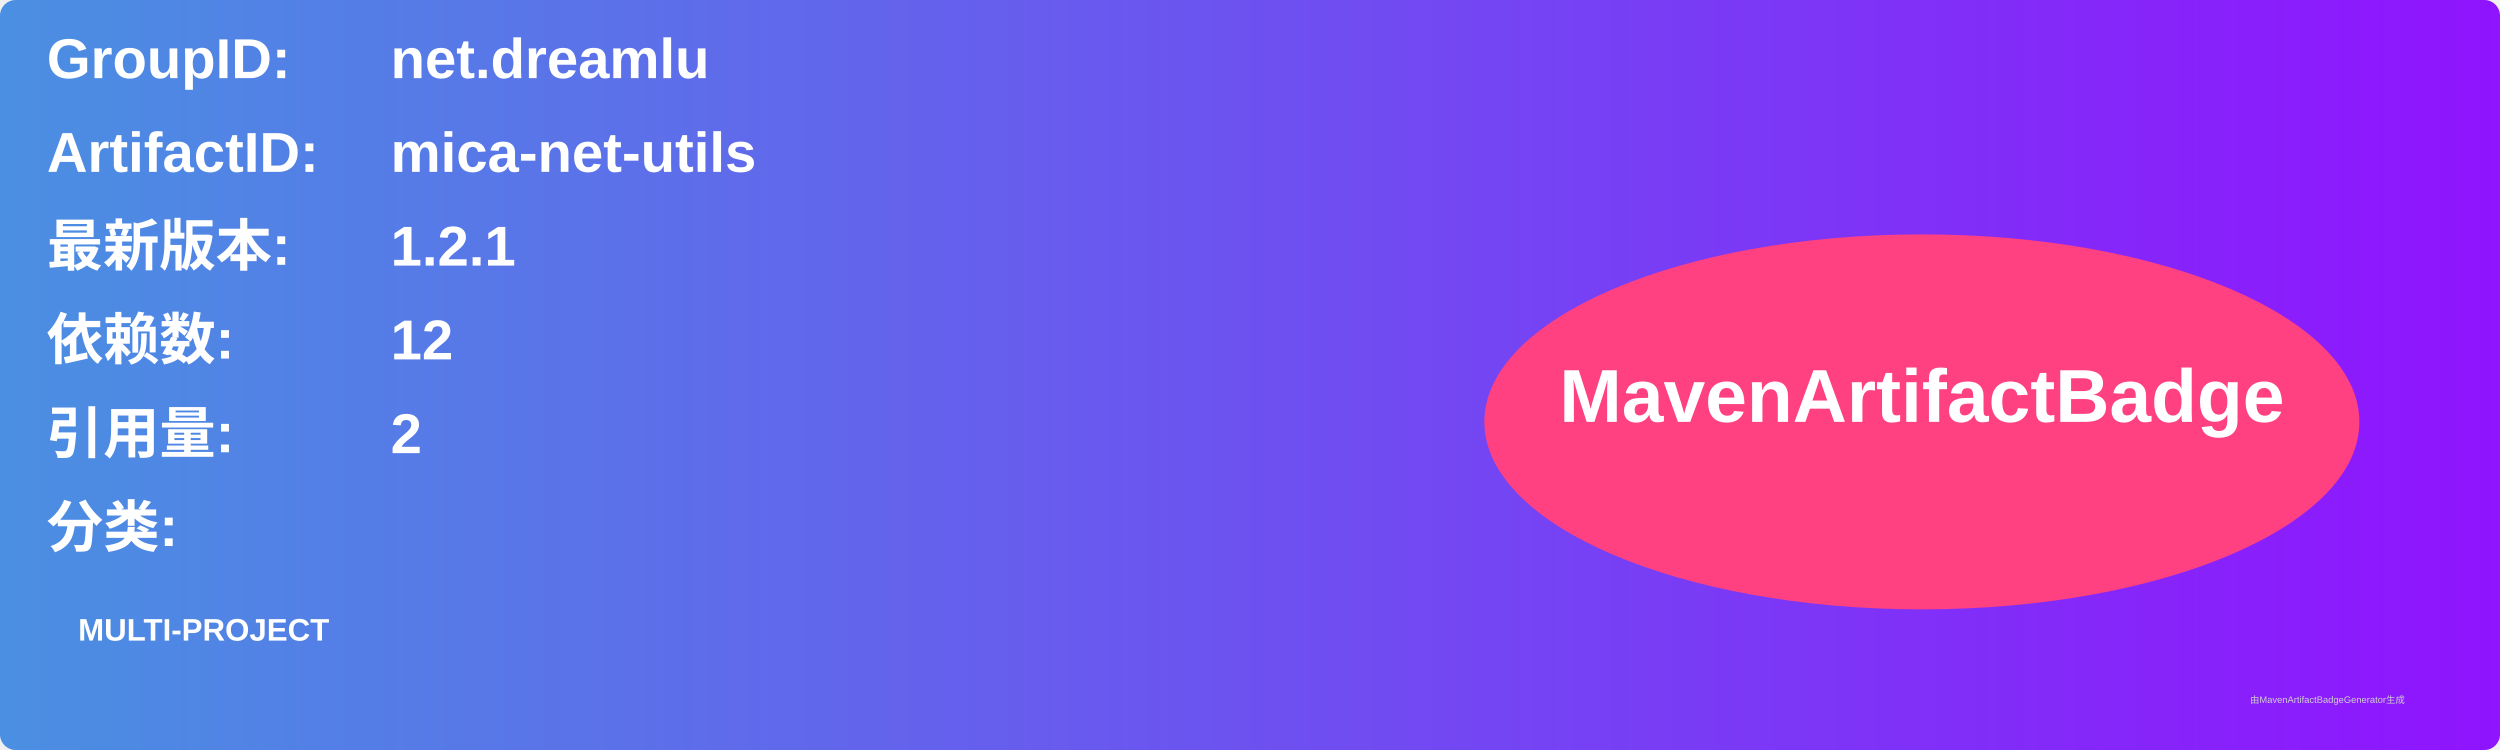
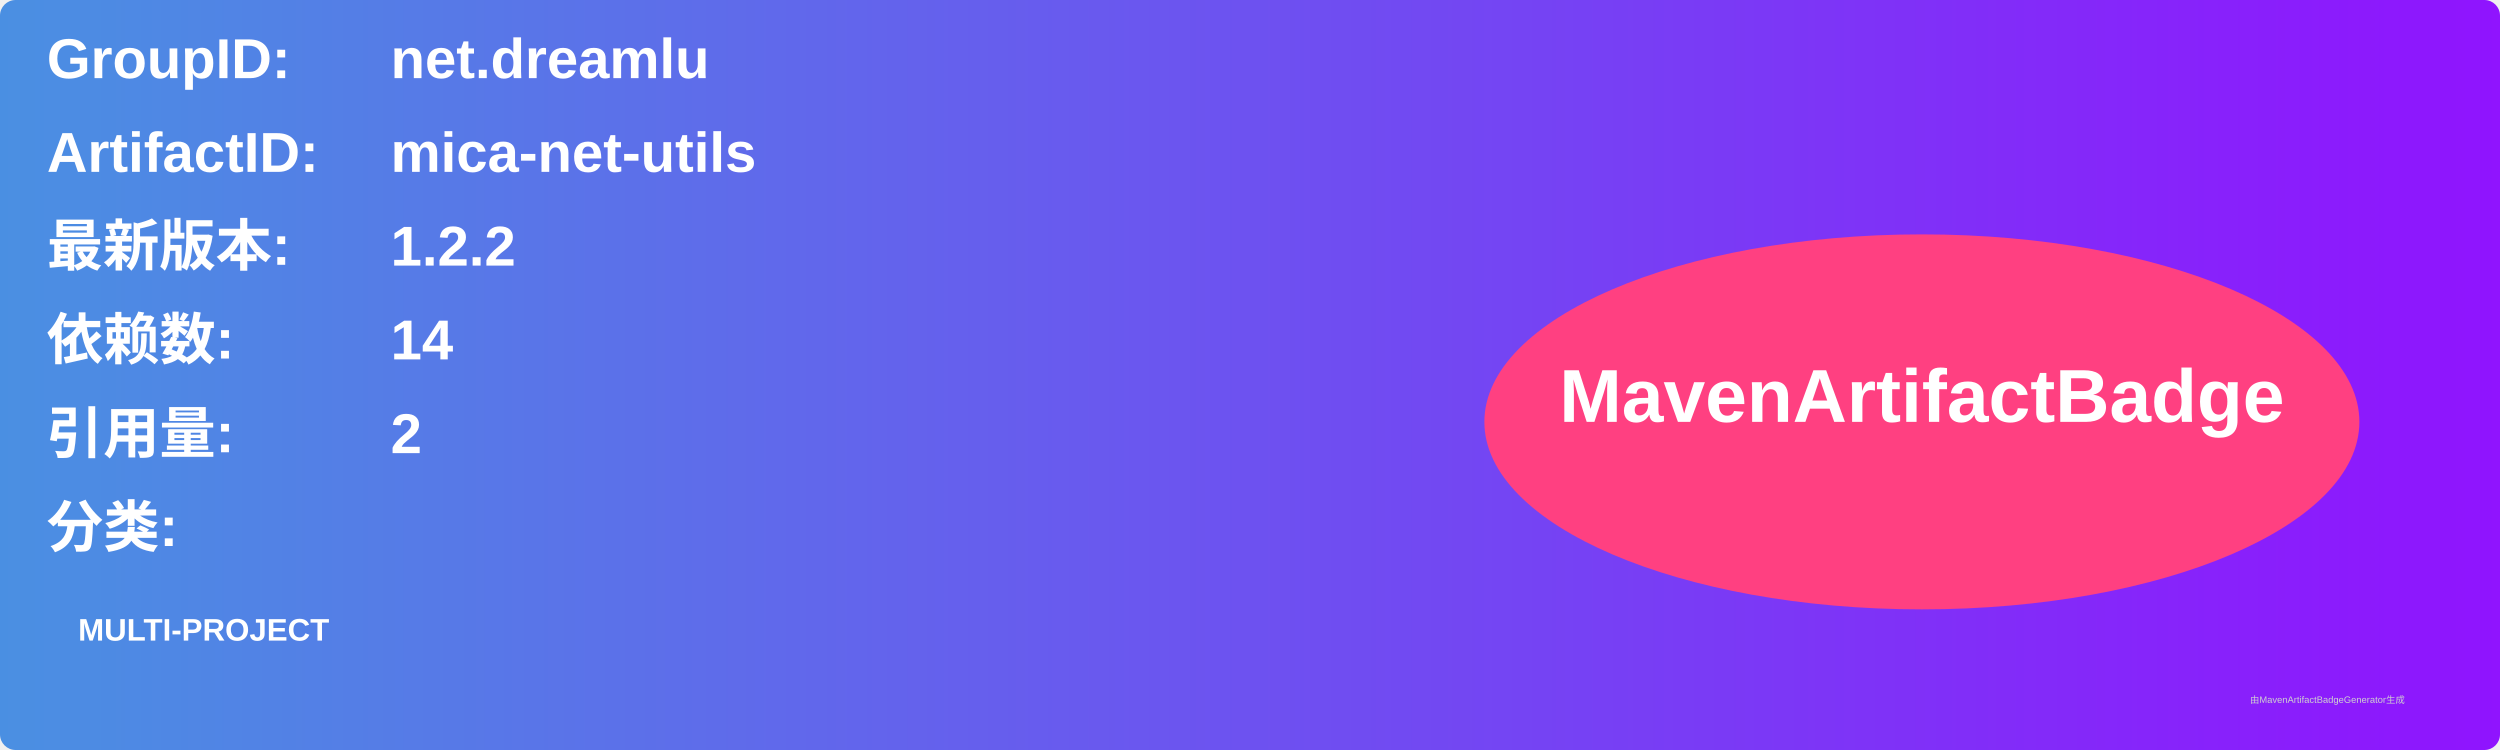
<svg xmlns="http://www.w3.org/2000/svg" width="800" height="240" viewBox="0 0 800 240">
  <linearGradient id="grad" x1="0%" y1="0%" x2="100%" y2="0%">
    <stop offset="0%" stop-color="#4a90e2" />
    <stop offset="100%" stop-color="#9013fe" />
  </linearGradient>
  <rect width="100%" height="100%" rx="5" ry="5" fill="url(#grad)" />
  <g transform="translate(15, 15)">
    <text x="0" y="10" font-family="Arial" font-size="18" fill="white" font-weight="bold" width="260">GroupID:</text>
    <text x="110" y="10" font-family="Arial" font-size="18" fill="white" font-weight="bold" width="460">net.dreamlu</text>
    <text x="0" y="40" font-family="Arial" font-size="18" fill="white" font-weight="bold" width="260">ArtifactID:</text>
    <text x="110" y="40" font-family="Arial" font-size="18" fill="white" font-weight="bold" width="460">mica-net-utils</text>
    <text x="0" y="70" font-family="Arial" font-size="18" fill="white" font-weight="bold">最新版本:</text>
    <text x="110" y="70" font-family="Arial" font-size="18" fill="white" font-weight="bold">
-       <tspan font-weight="bold">1.2.1</tspan>
+       <tspan font-weight="bold">1.2.2</tspan>
    </text>
    <text x="0" y="100" font-family="Arial" font-size="18" fill="white" font-weight="bold">依赖数: </text>
    <text x="110" y="100" font-family="Arial" font-size="18" fill="white">
-       <tspan font-weight="bold">12</tspan>
+       <tspan font-weight="bold">14</tspan>
    </text>
    <text x="0" y="130" font-family="Arial" font-size="18" fill="white" font-weight="bold">引用量: </text>
    <text x="110" y="130" font-family="Arial" font-size="18" fill="white">
      <tspan font-weight="bold">2</tspan>
    </text>
    <text x="0" y="160" font-family="Arial" font-size="18" fill="white" font-weight="bold">分类:</text>
    <text x="10" y="190" font-family="Arial" font-size="10" fill="white">
      <tspan font-weight="bold">MULTI-PROJECT</tspan>
    </text>
    <ellipse cx="600" cy="120" rx="140" ry="60" fill="#ff4081" />
    <text x="600" y="120" text-anchor="middle" font-family="Arial" font-size="24" fill="white" font-weight="bold">MavenArtifactBadge</text>
  </g>
  <text x="720" y="225" font-family="Arial" font-size="3" fill="#d0d0d0">由MavenArtifactBadgeGenerator生成</text>
</svg>
